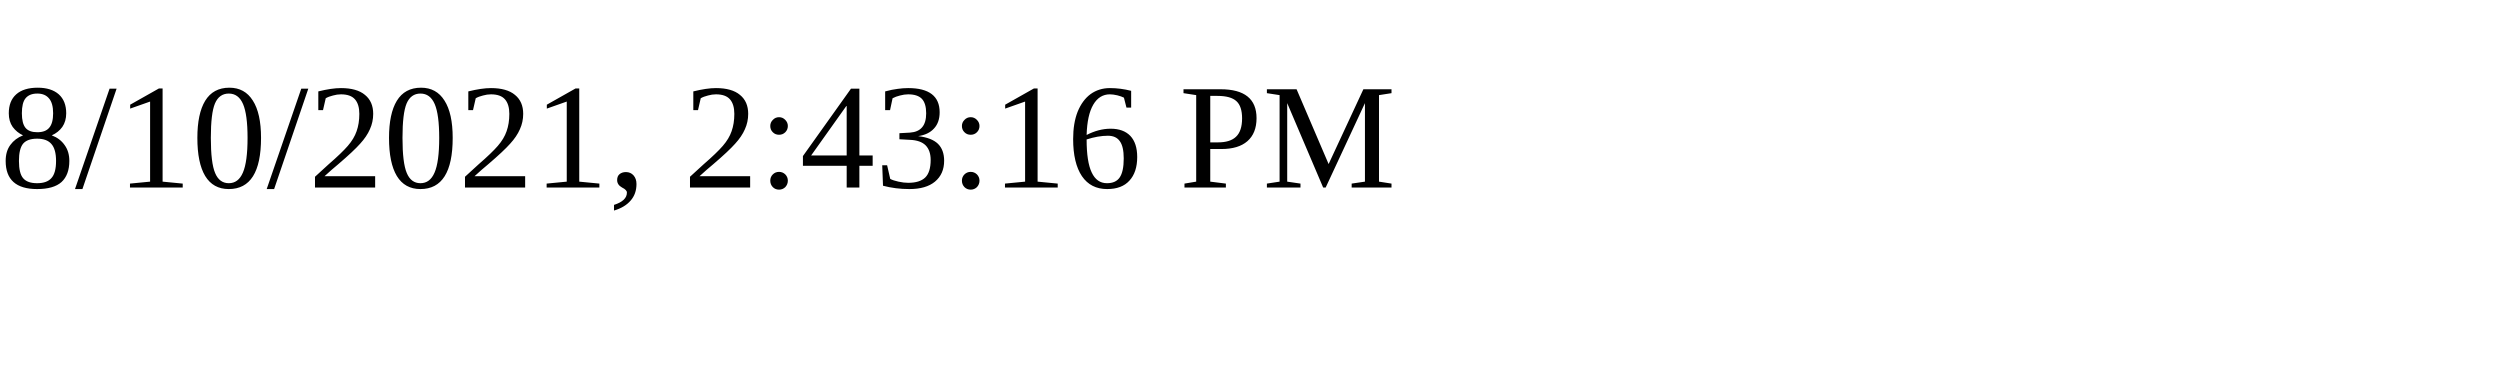
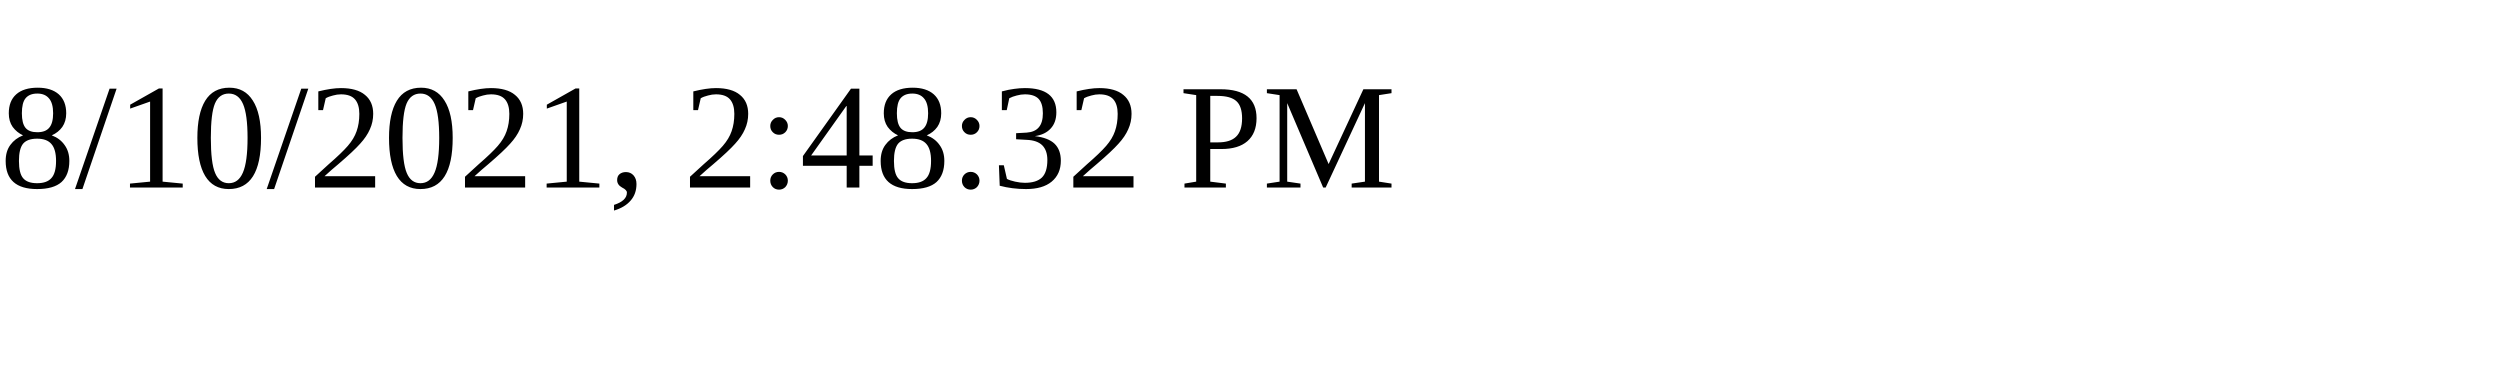
<svg xmlns="http://www.w3.org/2000/svg" height="30" width="200">
-   <text x="0" y="15">8/10/2021, 2:43:16 PM</text>
+   <text x="0" y="15">8/10/2021, 2:48:32 PM</text>
</svg>
